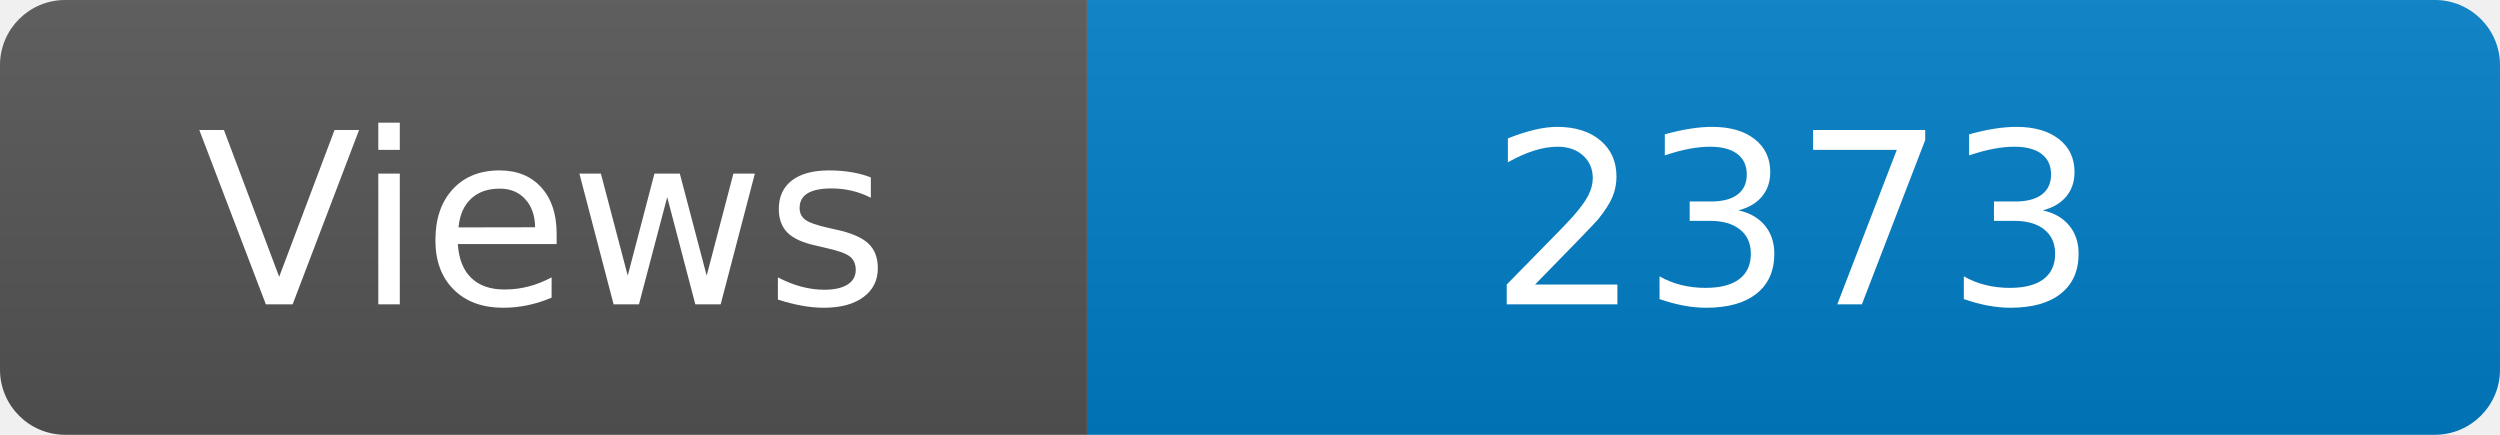
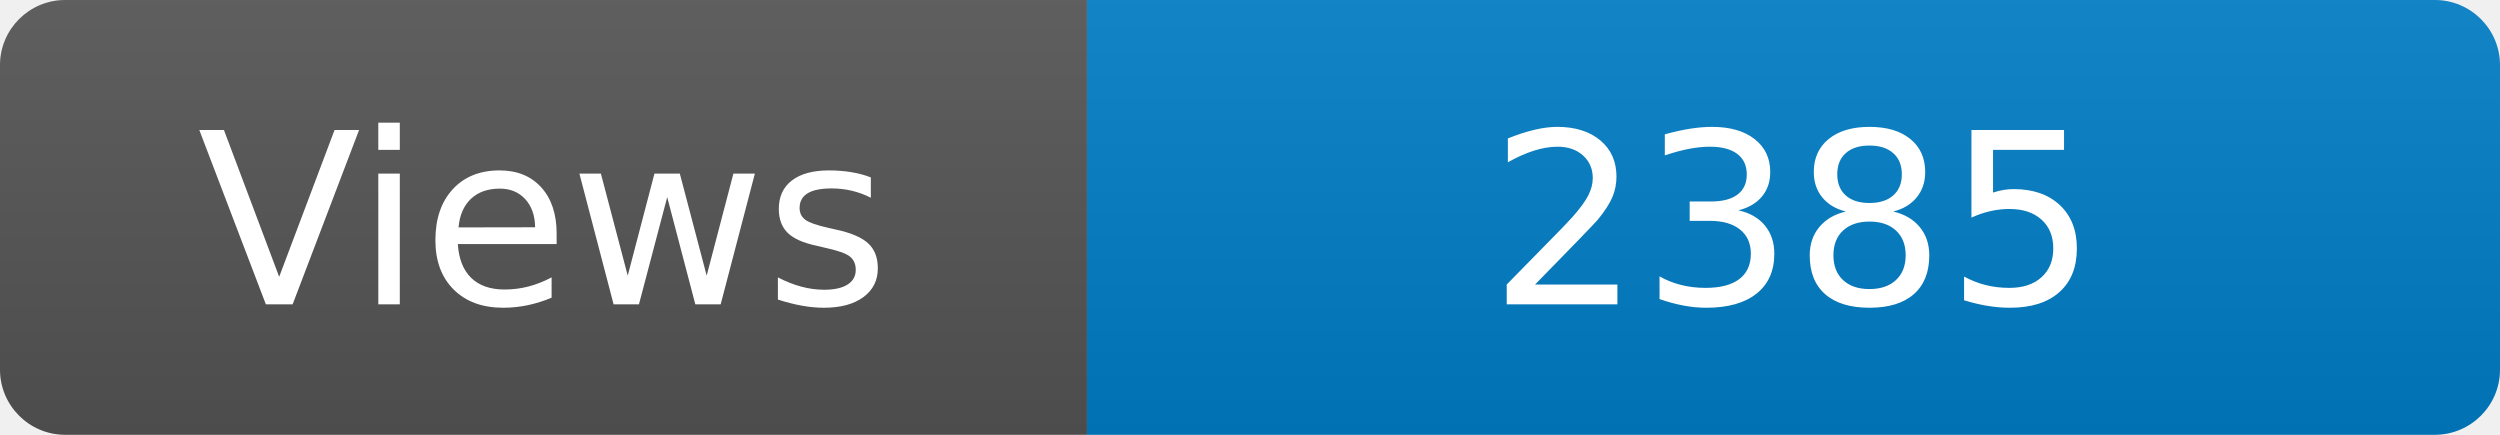
<svg xmlns="http://www.w3.org/2000/svg" width="115" height="20" role="img" aria-label="Maintained?: yes">
  <linearGradient id="s" x2="0" y2="100%">
    <stop offset="0" stop-color="#bbb" stop-opacity=".1" />
    <stop offset="1" stop-opacity=".1" />
  </linearGradient>
  <clipPath id="r">
    <rect width="115" height="20" rx="3" fill="#fff" />
  </clipPath>
  <g clip-path="url(#r)">
    <rect width="50" height="20" fill="#555" />
    <rect x="50" width="160" height="20" fill="#007ec6" />
    <rect width="115" height="20" fill="url(#s)" />
  </g>
  <g fill="#fff" text-anchor="middle" font-family="Verdana,Geneva,DejaVu Sans,sans-serif" font-size="110">
    <text x="250" y="140" transform="scale(.1)" fill="#fff">Views</text>
-     <text x="825" y="140" transform="scale(.1)" fill="#fff">2373</text>
+     <text x="825" y="140" transform="scale(.1)" fill="#fff">2385</text>
  </g>
</svg>
